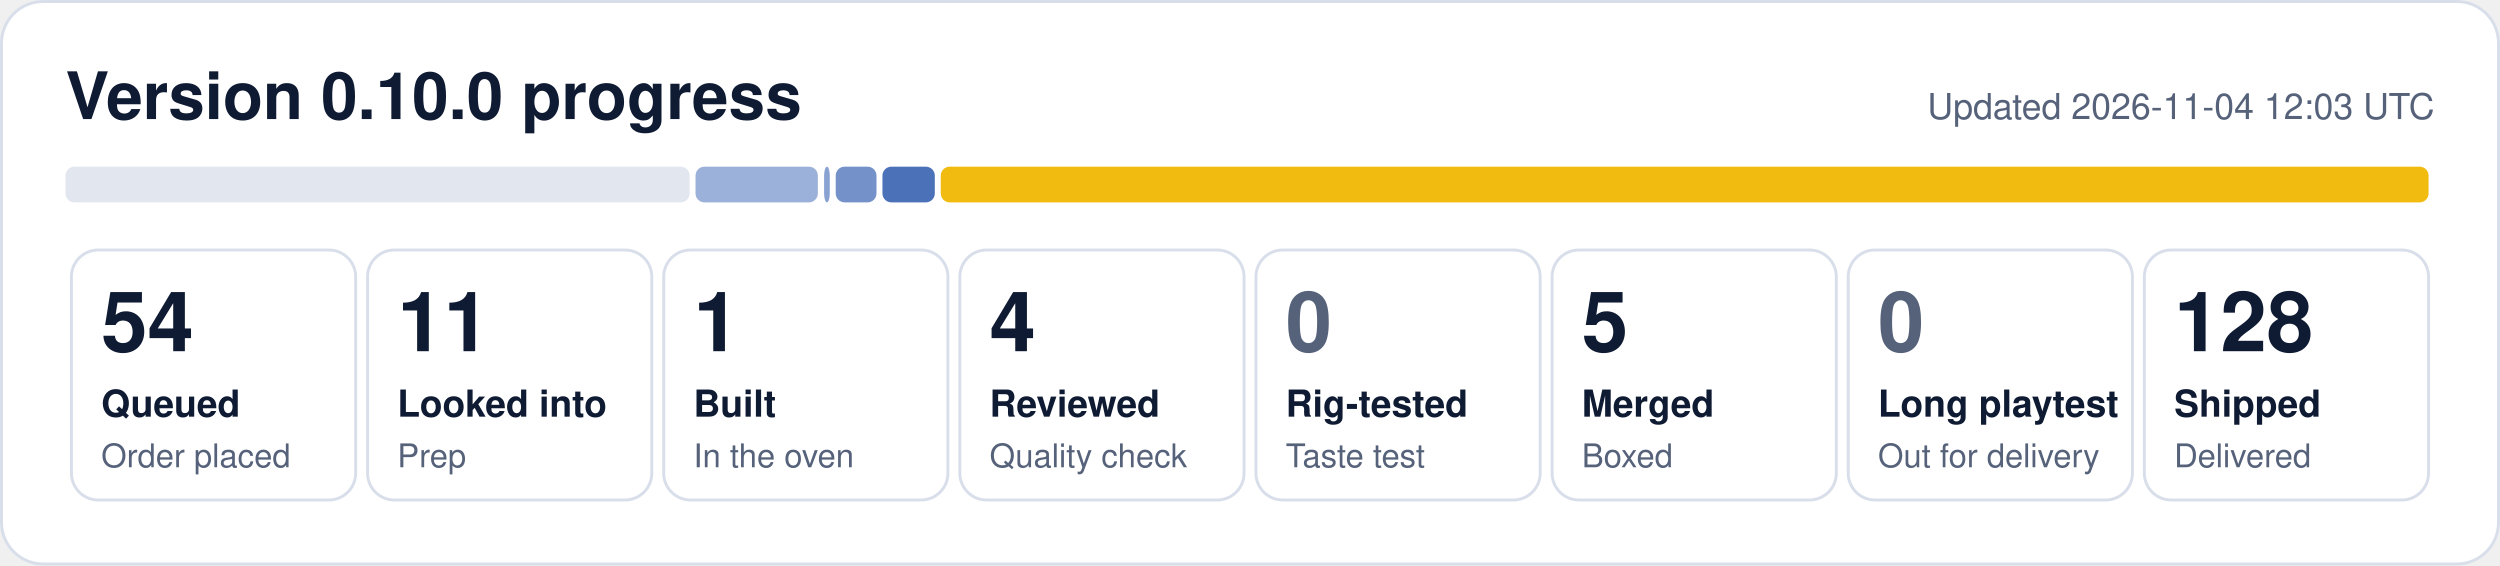
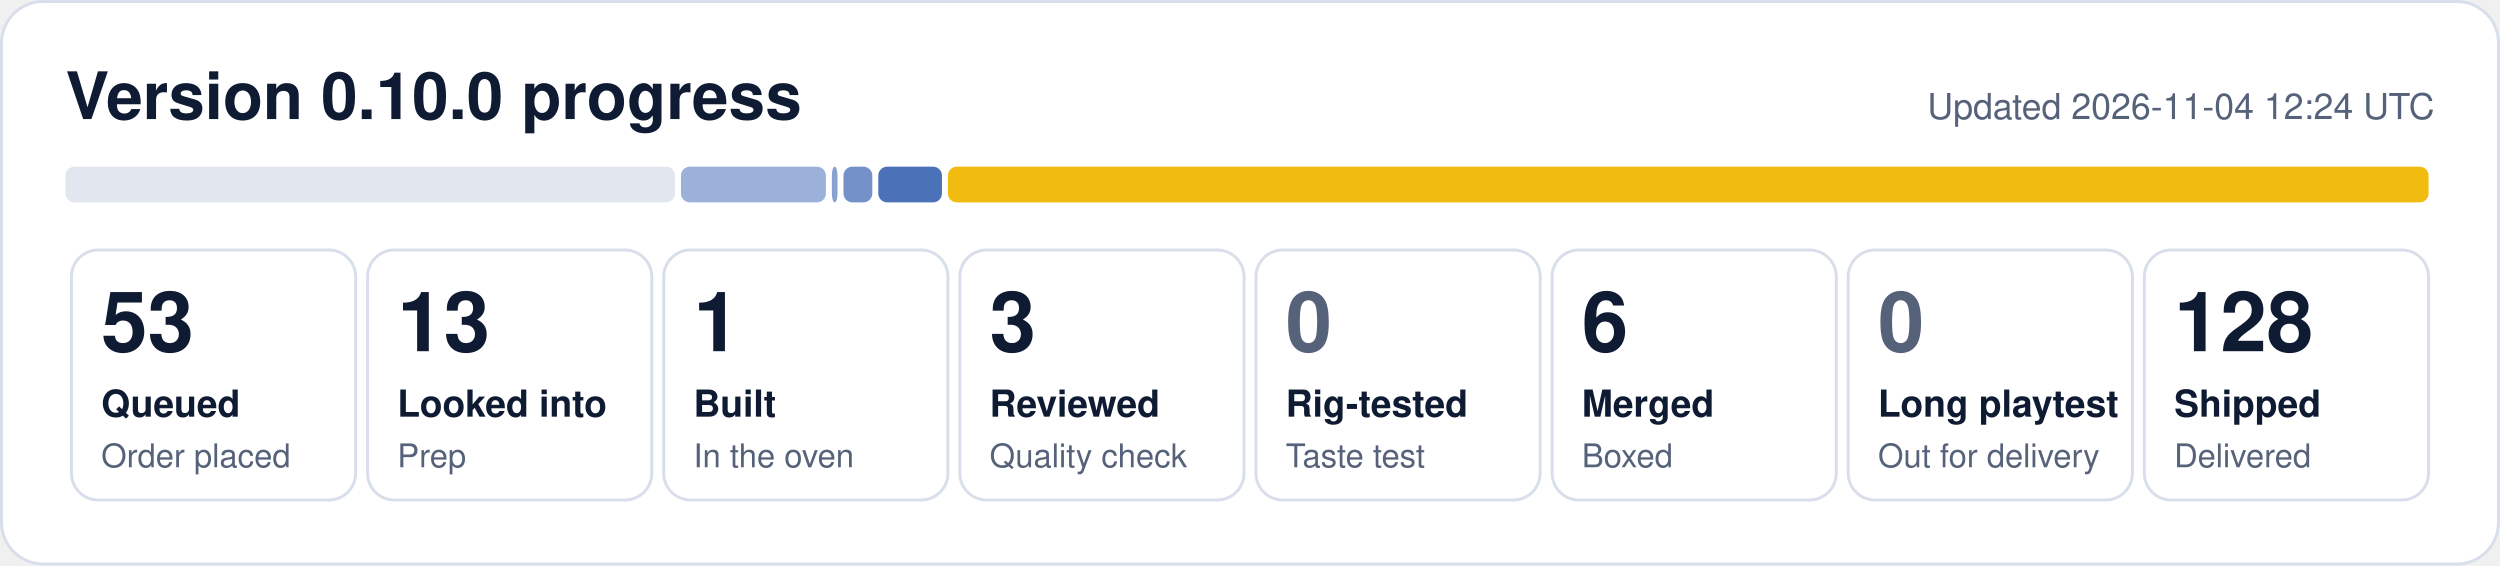
- <svg xmlns="http://www.w3.org/2000/svg" width="840" height="190" viewBox="0 0 840 190" role="img" aria-label="0.10.0 progress: 54 queued, 11 looked into, 1 built, 4 reviewed, 5 merged, 128 shipped">
+ <svg xmlns="http://www.w3.org/2000/svg" width="840" height="190" viewBox="0 0 840 190" role="img" aria-label="0.10.0 progress: 53 queued, 13 looked into, 1 built, 3 reviewed, 6 merged, 128 shipped">
  <rect x="0.5" y="0.5" width="839" height="189" rx="14" fill="#ffffff" stroke="#d9dfea" />
  <text x="22" y="40" font-family="Segoe UI, Helvetica, Arial, sans-serif" font-size="22" font-weight="700" fill="#0f1b33">Version 0.10.0 progress</text>
-   <text x="818" y="40" font-family="Segoe UI, Helvetica, Arial, sans-serif" font-size="12" fill="#56627a" text-anchor="end">Updated 2026-11-04 12:03 UTC</text>
-   <rect x="22.0" y="56" width="209.7" height="12" rx="3" fill="#e1e6ef" fill-opacity="1.00" />
-   <rect x="233.7" y="56" width="41.1" height="12" rx="3" fill="#1f4fa8" fill-opacity="0.44" />
-   <rect x="276.9" y="56" width="1.9" height="12" rx="3" fill="#1f4fa8" fill-opacity="0.53" />
-   <rect x="280.8" y="56" width="13.7" height="12" rx="3" fill="#1f4fa8" fill-opacity="0.62" />
-   <rect x="296.5" y="56" width="17.6" height="12" rx="3" fill="#1f4fa8" fill-opacity="0.80" />
-   <rect x="316.1" y="56" width="499.9" height="12" rx="3" fill="#f0b90b" fill-opacity="0.98" />
+   <text x="818" y="40" font-family="Segoe UI, Helvetica, Arial, sans-serif" font-size="12" fill="#56627a" text-anchor="end">Updated 2026-11-04 12:24 UTC</text>
+   <rect x="22.0" y="56" width="204.8" height="12" rx="3" fill="#e1e6ef" fill-opacity="1.00" />
+   <rect x="228.8" y="56" width="48.7" height="12" rx="3" fill="#1f4fa8" fill-opacity="0.44" />
+   <rect x="279.5" y="56" width="1.9" height="12" rx="3" fill="#1f4fa8" fill-opacity="0.53" />
+   <rect x="283.4" y="56" width="9.7" height="12" rx="3" fill="#1f4fa8" fill-opacity="0.62" />
+   <rect x="295.1" y="56" width="21.4" height="12" rx="3" fill="#1f4fa8" fill-opacity="0.80" />
+   <rect x="318.5" y="56" width="497.5" height="12" rx="3" fill="#f0b90b" fill-opacity="0.98" />
  <rect x="24.0" y="84" width="95.5" height="84" rx="9" fill="none" stroke="#d9dfea" />
-   <text x="34.0" y="118" font-family="Segoe UI, Helvetica, Arial, sans-serif" font-size="28" font-weight="800" fill="#0f1b33">54</text>
+   <text x="34.0" y="118" font-family="Segoe UI, Helvetica, Arial, sans-serif" font-size="28" font-weight="800" fill="#0f1b33">53</text>
  <text x="34.0" y="140" font-family="Segoe UI, Helvetica, Arial, sans-serif" font-size="12.5" font-weight="600" fill="#0f1b33">Queued</text>
  <text x="34.0" y="157" font-family="Segoe UI, Helvetica, Arial, sans-serif" font-size="11" fill="#56627a">Order placed</text>
  <rect x="123.5" y="84" width="95.5" height="84" rx="9" fill="none" stroke="#d9dfea" />
-   <text x="133.5" y="118" font-family="Segoe UI, Helvetica, Arial, sans-serif" font-size="28" font-weight="800" fill="#0f1b33">11</text>
+   <text x="133.5" y="118" font-family="Segoe UI, Helvetica, Arial, sans-serif" font-size="28" font-weight="800" fill="#0f1b33">13</text>
  <text x="133.5" y="140" font-family="Segoe UI, Helvetica, Arial, sans-serif" font-size="12.5" font-weight="600" fill="#0f1b33">Looked into</text>
  <text x="133.5" y="157" font-family="Segoe UI, Helvetica, Arial, sans-serif" font-size="11" fill="#56627a">Prep</text>
  <rect x="223.0" y="84" width="95.5" height="84" rx="9" fill="none" stroke="#d9dfea" />
  <text x="233.0" y="118" font-family="Segoe UI, Helvetica, Arial, sans-serif" font-size="28" font-weight="800" fill="#0f1b33">1</text>
  <text x="233.0" y="140" font-family="Segoe UI, Helvetica, Arial, sans-serif" font-size="12.5" font-weight="600" fill="#0f1b33">Built</text>
  <text x="233.0" y="157" font-family="Segoe UI, Helvetica, Arial, sans-serif" font-size="11" fill="#56627a">In the oven</text>
  <rect x="322.5" y="84" width="95.5" height="84" rx="9" fill="none" stroke="#d9dfea" />
-   <text x="332.5" y="118" font-family="Segoe UI, Helvetica, Arial, sans-serif" font-size="28" font-weight="800" fill="#0f1b33">4</text>
+   <text x="332.5" y="118" font-family="Segoe UI, Helvetica, Arial, sans-serif" font-size="28" font-weight="800" fill="#0f1b33">3</text>
  <text x="332.5" y="140" font-family="Segoe UI, Helvetica, Arial, sans-serif" font-size="12.5" font-weight="600" fill="#0f1b33">Reviewed</text>
  <text x="332.5" y="157" font-family="Segoe UI, Helvetica, Arial, sans-serif" font-size="11" fill="#56627a">Quality check</text>
  <rect x="422.0" y="84" width="95.5" height="84" rx="9" fill="none" stroke="#d9dfea" />
  <text x="432.0" y="118" font-family="Segoe UI, Helvetica, Arial, sans-serif" font-size="28" font-weight="800" fill="#56627a">0</text>
  <text x="432.0" y="140" font-family="Segoe UI, Helvetica, Arial, sans-serif" font-size="12.5" font-weight="600" fill="#0f1b33">Rig-tested</text>
  <text x="432.0" y="157" font-family="Segoe UI, Helvetica, Arial, sans-serif" font-size="11" fill="#56627a">Taste test</text>
  <rect x="521.5" y="84" width="95.5" height="84" rx="9" fill="none" stroke="#d9dfea" />
-   <text x="531.5" y="118" font-family="Segoe UI, Helvetica, Arial, sans-serif" font-size="28" font-weight="800" fill="#0f1b33">5</text>
+   <text x="531.5" y="118" font-family="Segoe UI, Helvetica, Arial, sans-serif" font-size="28" font-weight="800" fill="#0f1b33">6</text>
  <text x="531.5" y="140" font-family="Segoe UI, Helvetica, Arial, sans-serif" font-size="12.5" font-weight="600" fill="#0f1b33">Merged</text>
  <text x="531.5" y="157" font-family="Segoe UI, Helvetica, Arial, sans-serif" font-size="11" fill="#56627a">Boxed</text>
  <rect x="621.0" y="84" width="95.5" height="84" rx="9" fill="none" stroke="#d9dfea" />
  <text x="631.0" y="118" font-family="Segoe UI, Helvetica, Arial, sans-serif" font-size="28" font-weight="800" fill="#56627a">0</text>
  <text x="631.0" y="140" font-family="Segoe UI, Helvetica, Arial, sans-serif" font-size="12.5" font-weight="600" fill="#0f1b33">Long playtest</text>
  <text x="631.0" y="157" font-family="Segoe UI, Helvetica, Arial, sans-serif" font-size="11" fill="#56627a">Out for delivery</text>
  <rect x="720.5" y="84" width="95.5" height="84" rx="9" fill="none" stroke="#d9dfea" />
  <text x="730.5" y="118" font-family="Segoe UI, Helvetica, Arial, sans-serif" font-size="28" font-weight="800" fill="#0f1b33">128</text>
  <text x="730.5" y="140" font-family="Segoe UI, Helvetica, Arial, sans-serif" font-size="12.5" font-weight="600" fill="#0f1b33">Shipped</text>
  <text x="730.5" y="157" font-family="Segoe UI, Helvetica, Arial, sans-serif" font-size="11" fill="#56627a">Delivered</text>
</svg>
